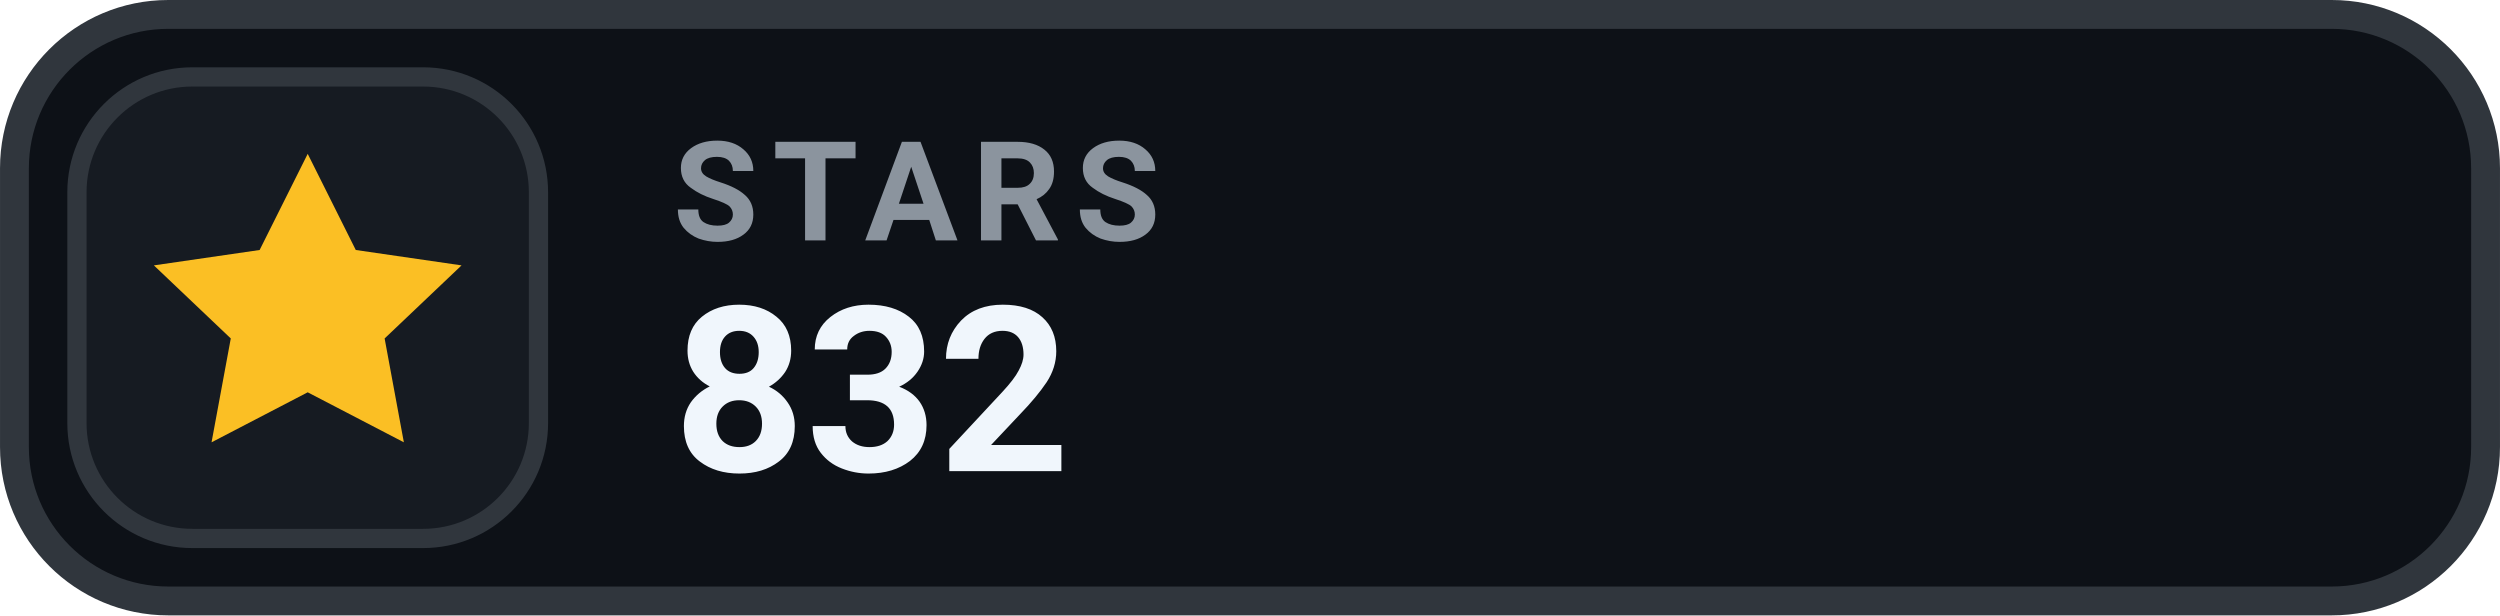
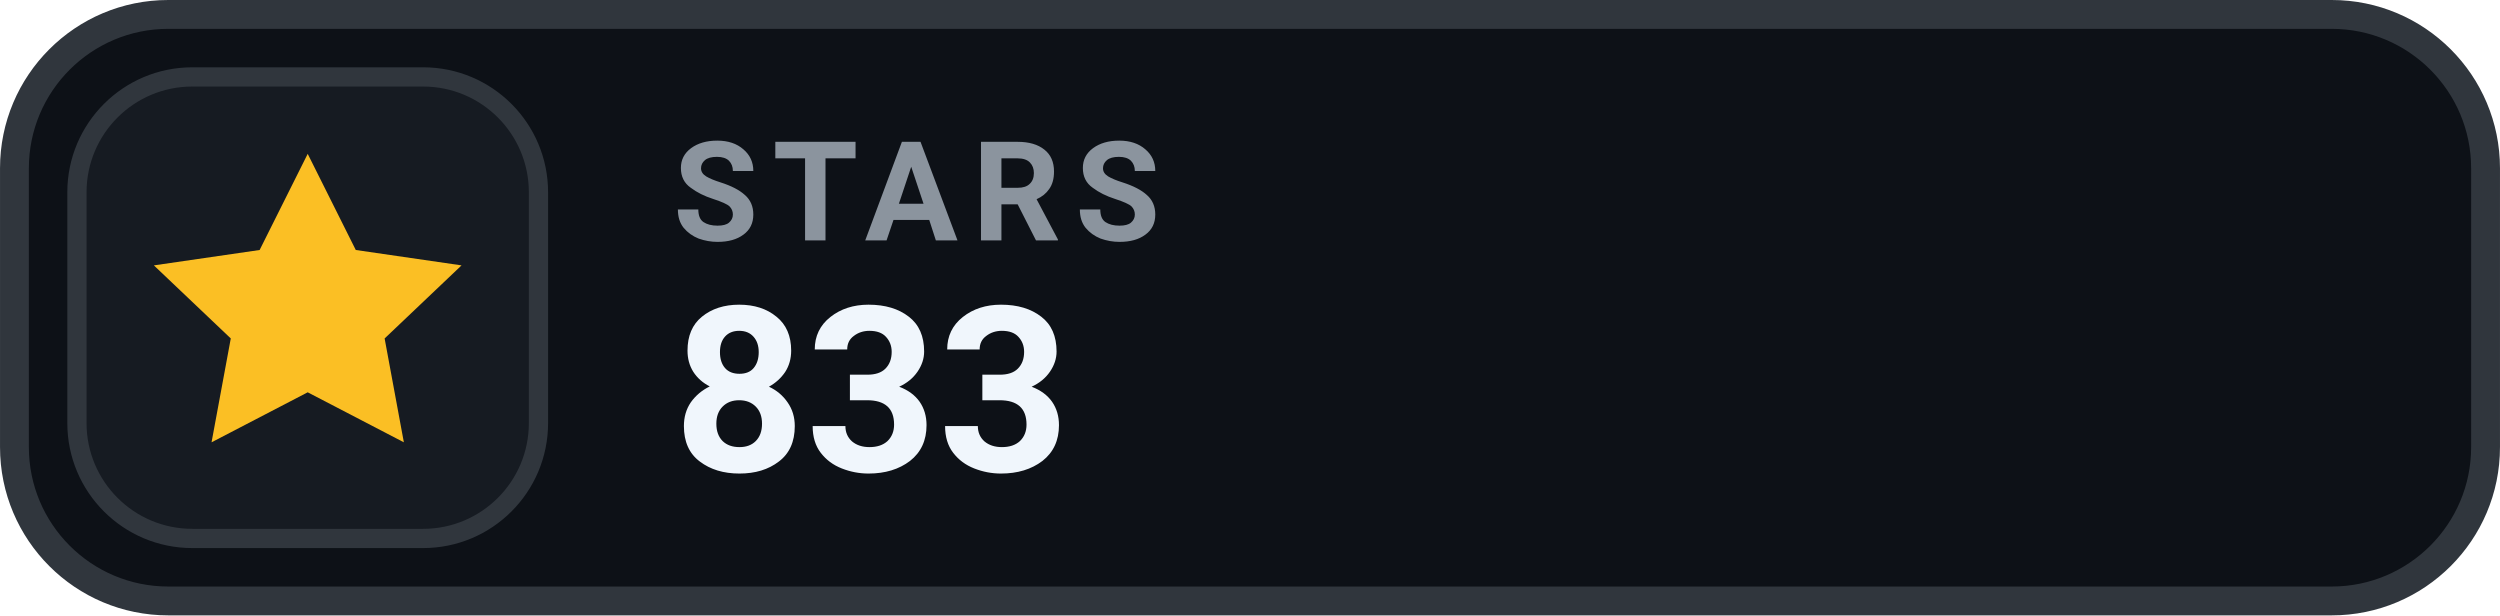
- <svg xmlns="http://www.w3.org/2000/svg" width="126" height="31.015" viewBox="0 0 130 32" role="img" aria-label="STARS 832">
+ <svg xmlns="http://www.w3.org/2000/svg" width="126" height="31.015" viewBox="0 0 130 32" role="img" aria-label="STARS 833">
  <rect x=".75" y=".75" width="128.5" height="30.5" rx="8" fill="#0D1117" stroke="#30363D" stroke-width="1.5" />
  <rect x="4" y="4" width="24" height="24" rx="6" fill="#161B22" stroke="#30363D" stroke-width="1" />
  <g transform="translate(16 16)" style="color:#FBBF24;">
    <path d="M0 -8 l2.5 5 5.5 .8 -4 3.8 1 5.4 -5 -2.6 -5 2.6 1 -5.4 -4 -3.8 5.5 -.8 Z" fill="currentColor" />
  </g>
  <text x="35" y="12.5" fill="#8B949E" font-family="-apple-system,BlinkMacSystemFont,'Segoe UI',Roboto,Helvetica,Arial,sans-serif" font-size="7.2" font-weight="700" letter-spacing=".75">STARS</text>
-   <text x="35" y="24.5" fill="#F0F6FC" font-family="-apple-system,BlinkMacSystemFont,'Segoe UI',Roboto,Helvetica,Arial,sans-serif" font-size="12" font-weight="700">832</text>
+   <text x="35" y="24.5" fill="#F0F6FC" font-family="-apple-system,BlinkMacSystemFont,'Segoe UI',Roboto,Helvetica,Arial,sans-serif" font-size="12" font-weight="700">833</text>
</svg>
